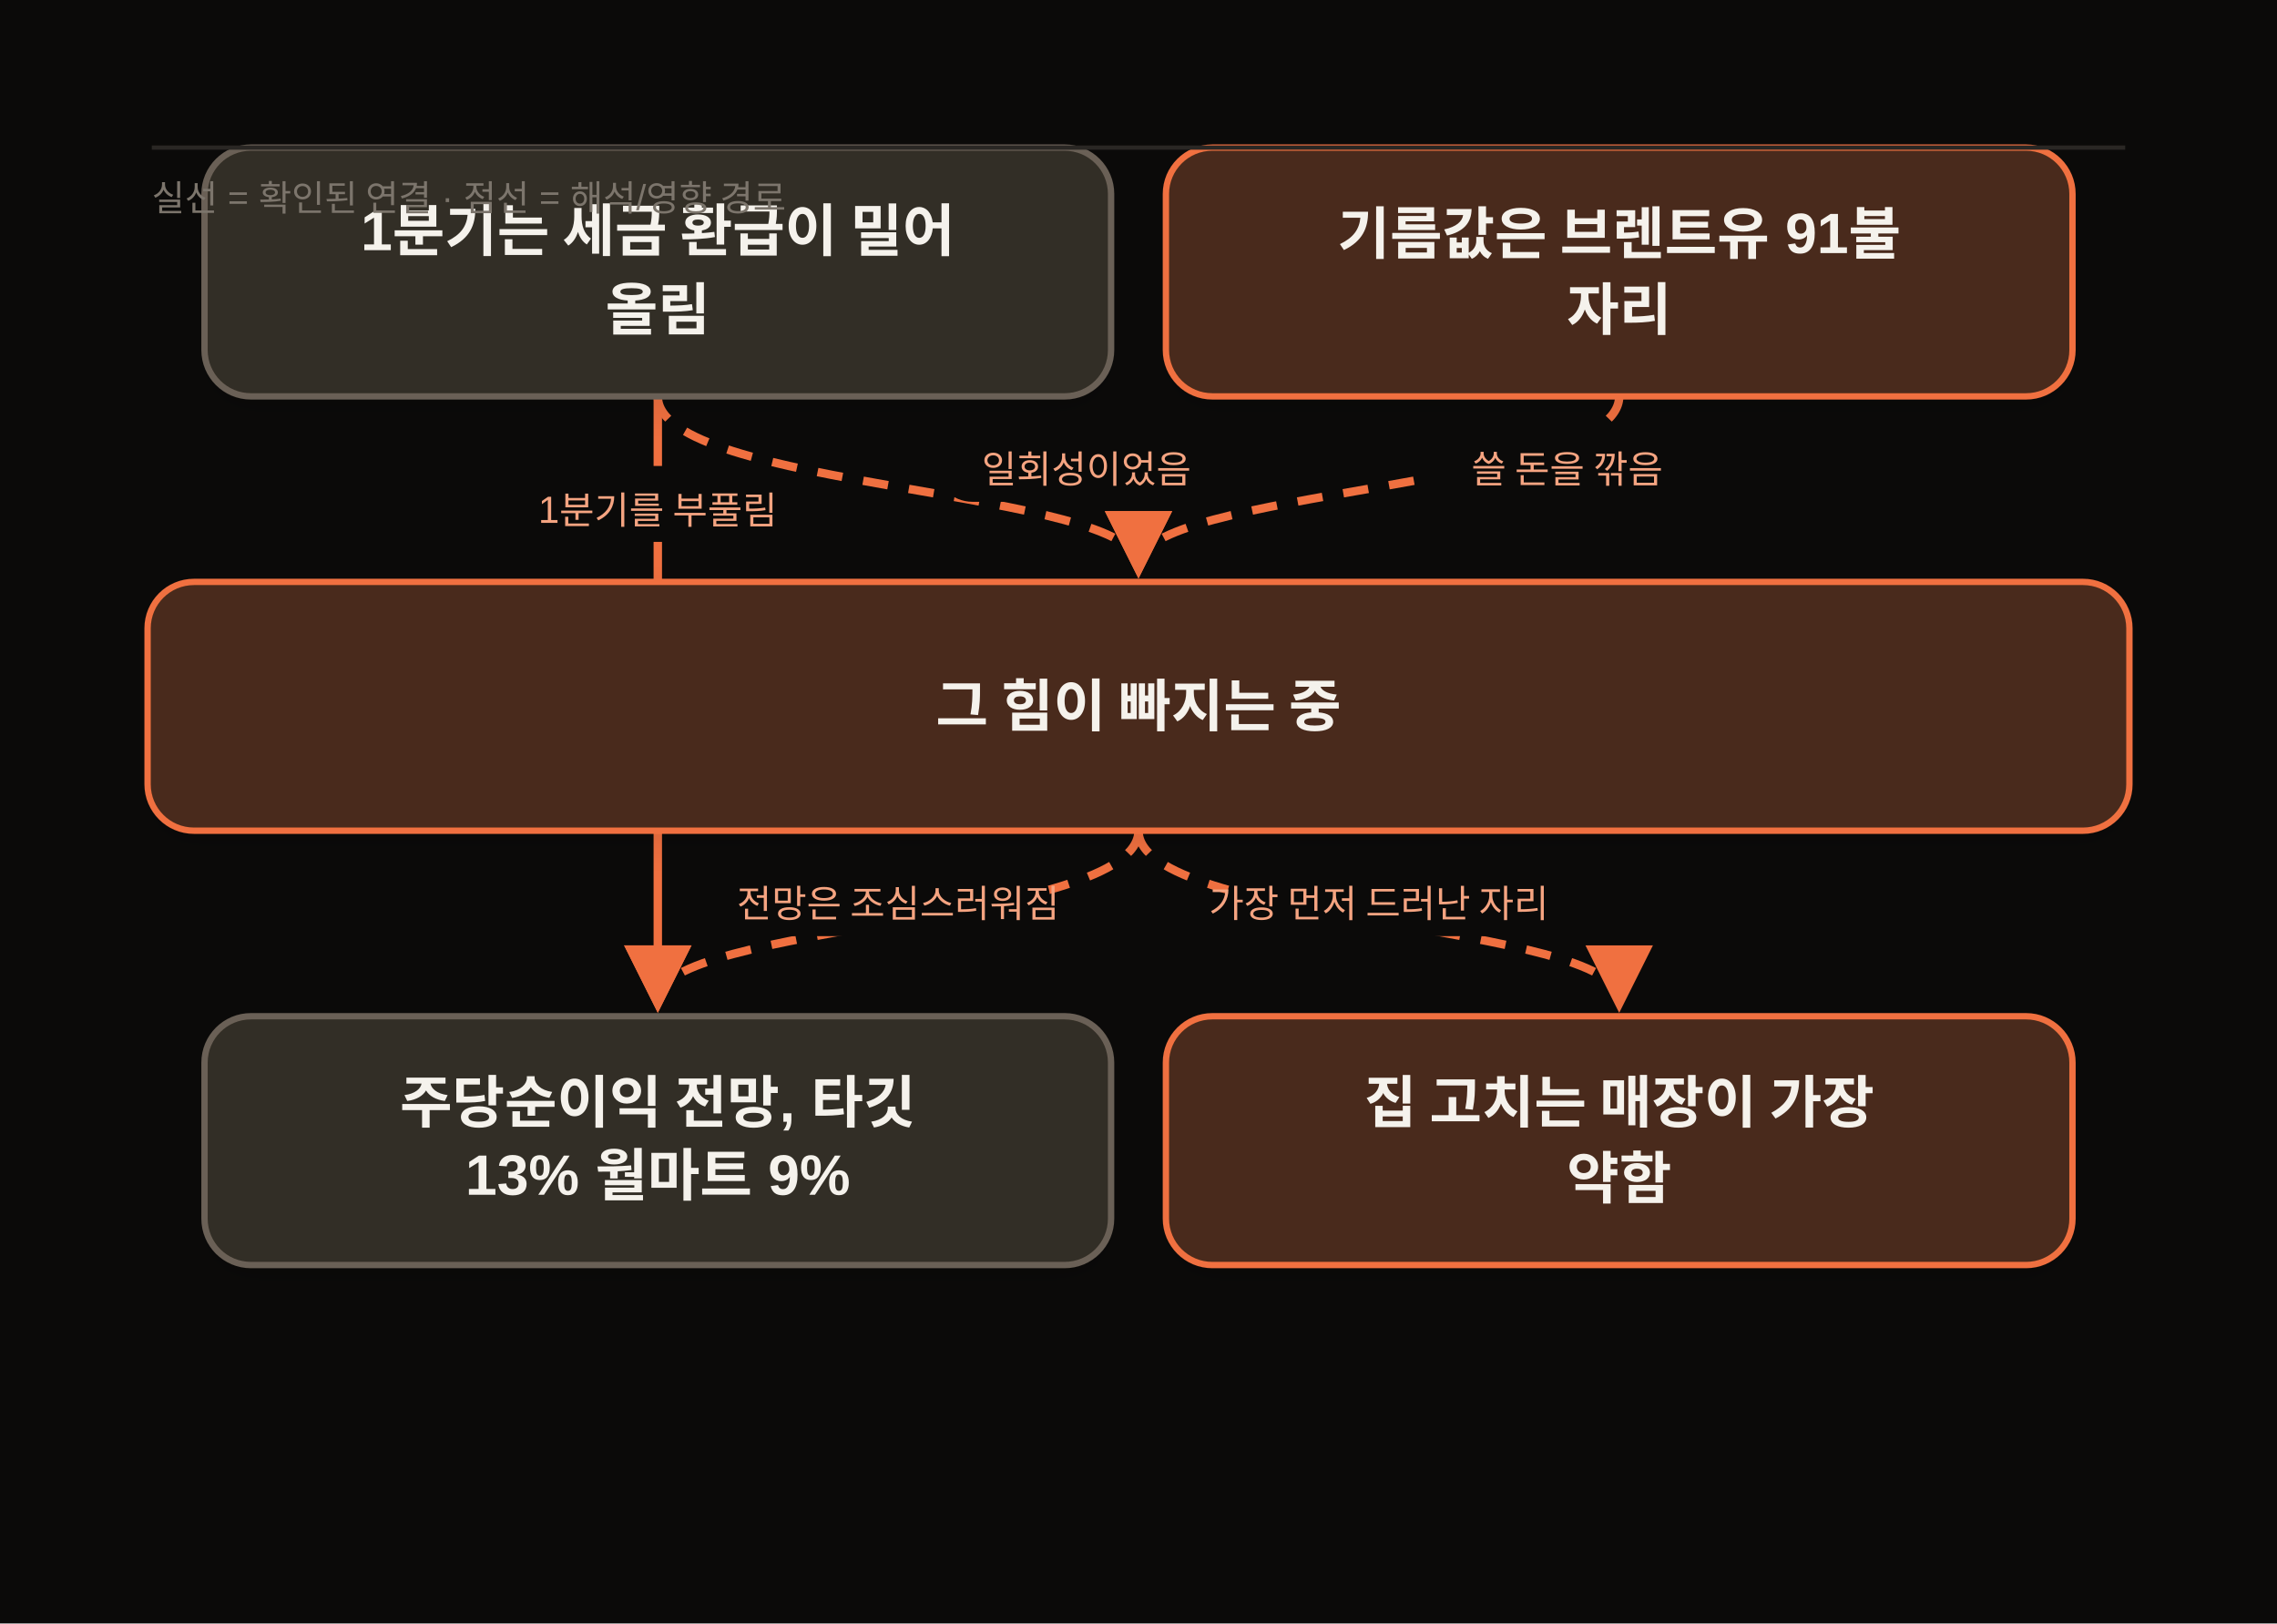
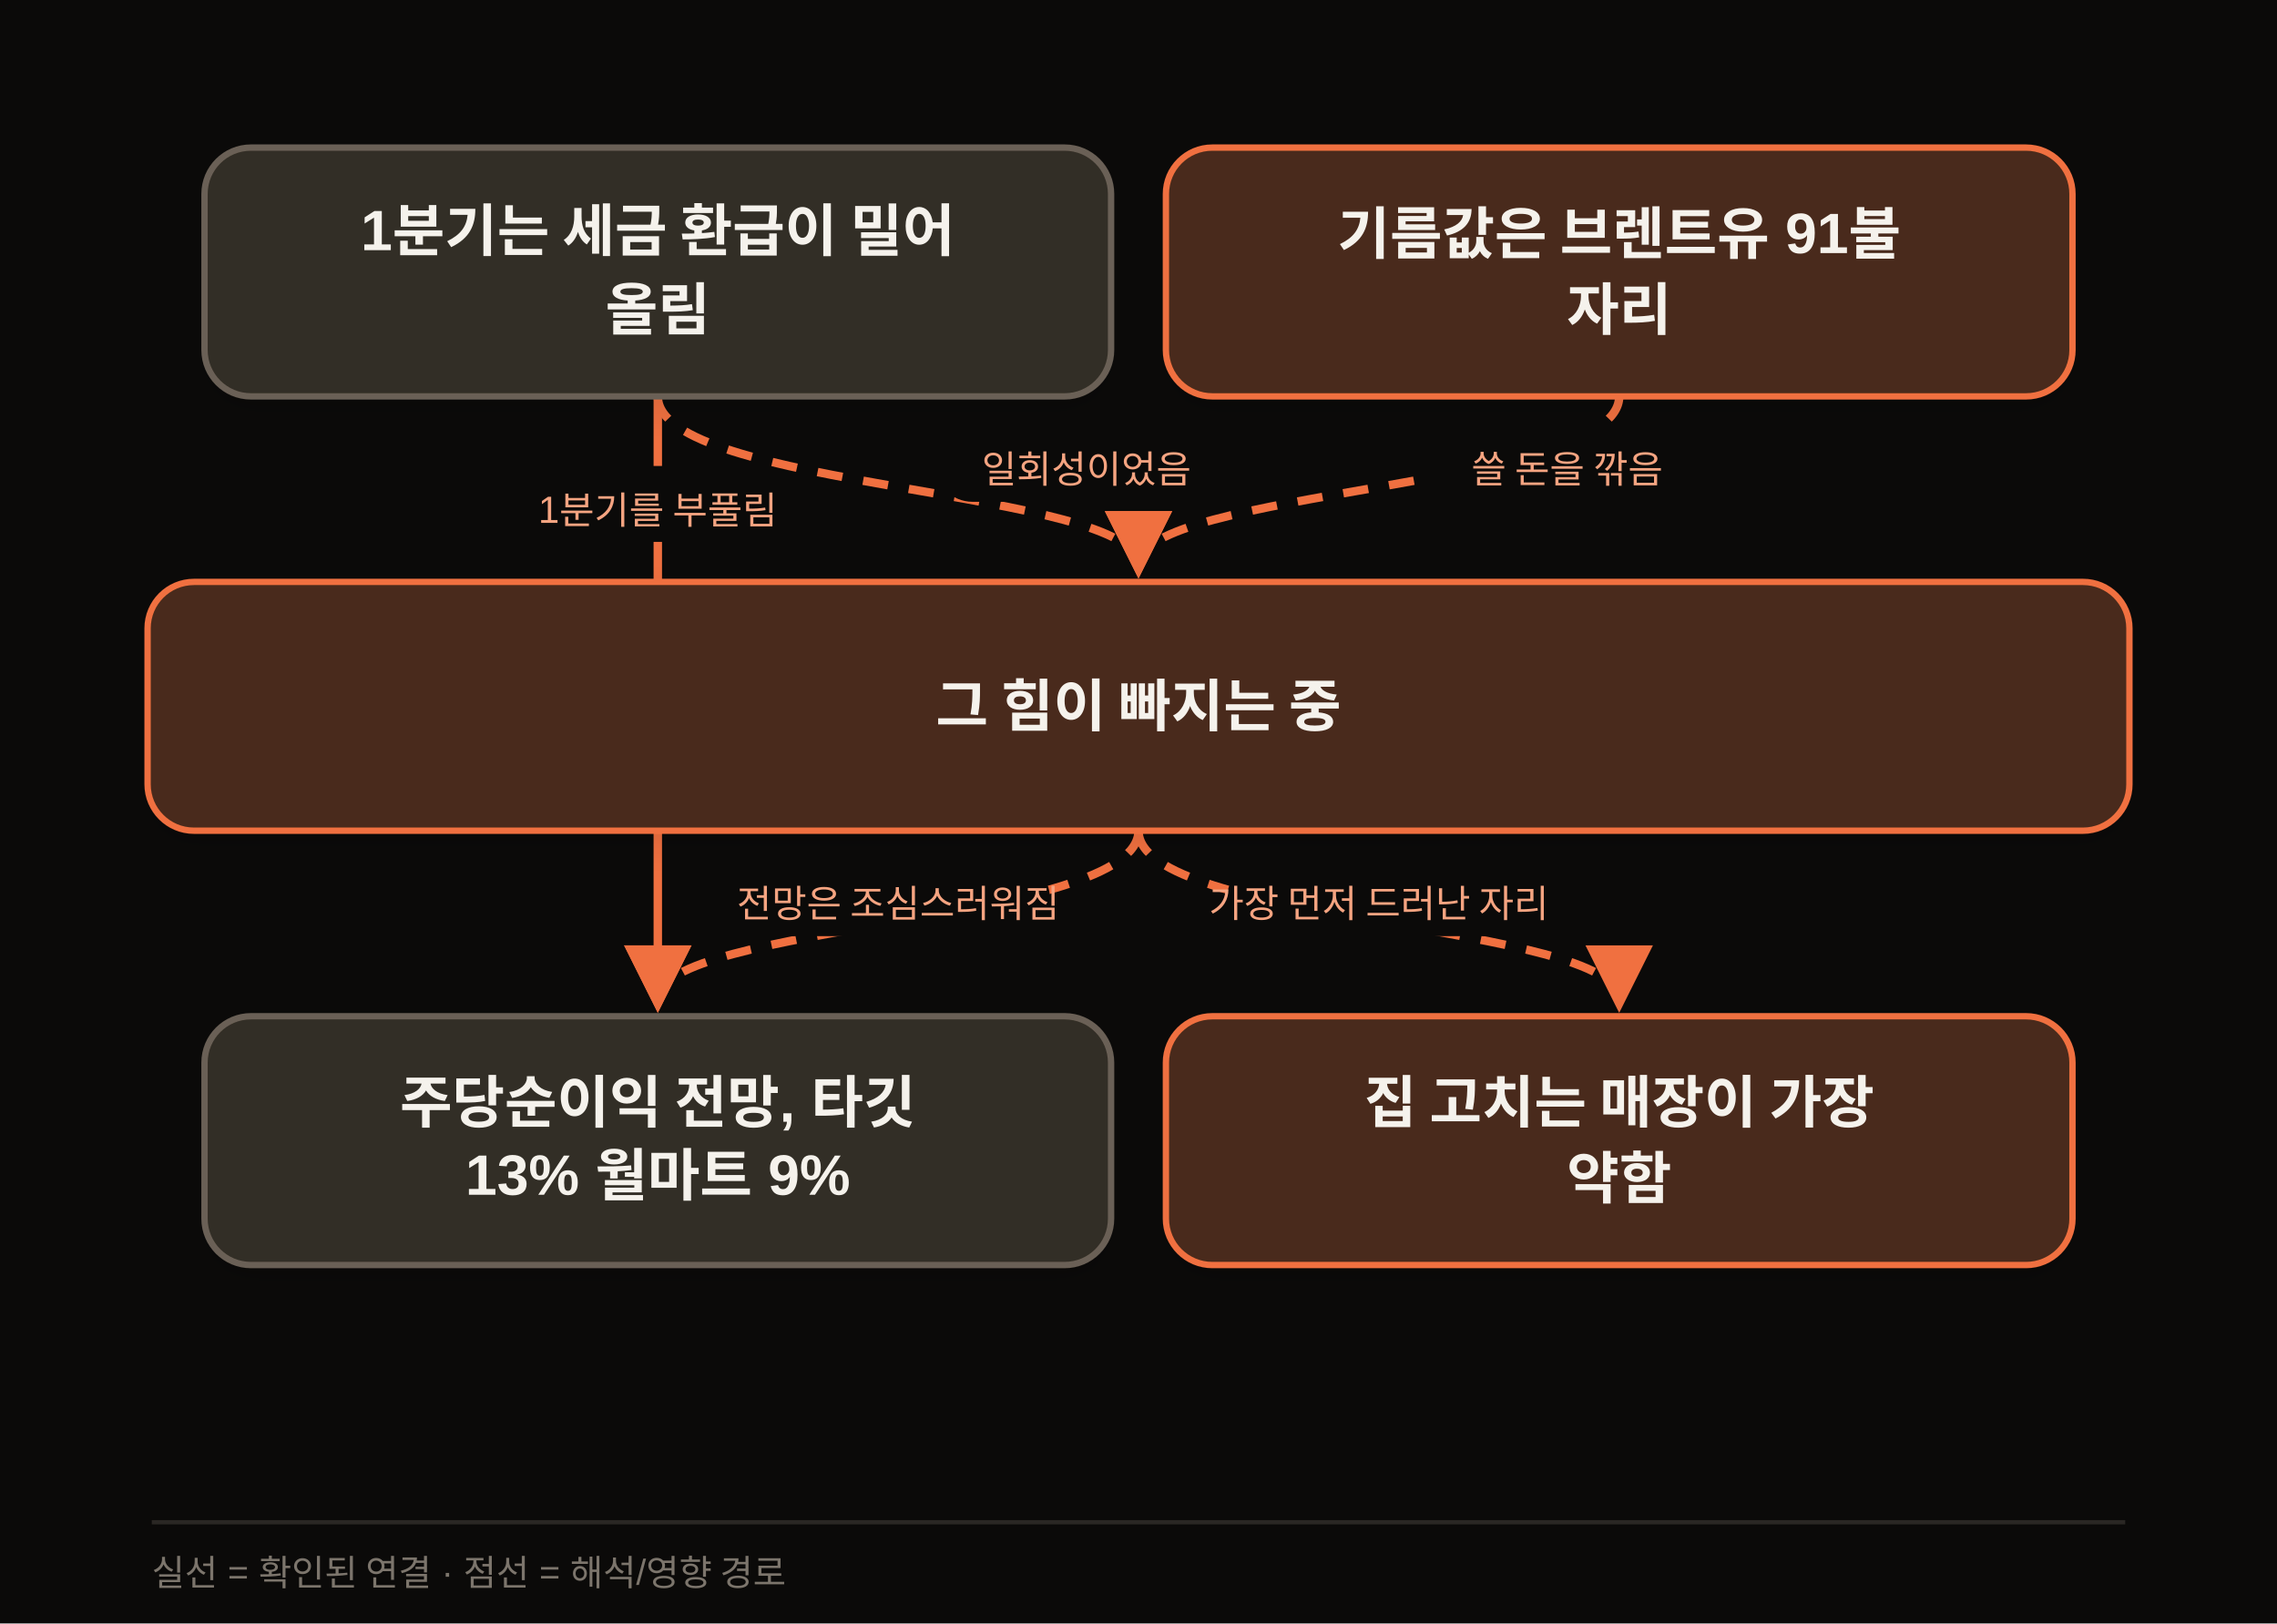
<svg xmlns="http://www.w3.org/2000/svg" width="1080" height="770" viewBox="0 0 1080 770" class="morning-diagram" data-motion-orientation="LR" data-motion-steps="5">
  <defs>
    <filter id="shadow" x="-20%" y="-20%" width="140%" height="160%">
      <feDropShadow dx="0" dy="6" stdDeviation="8" flood-color="#111111" flood-opacity=".09" />
    </filter>
    <marker id="arrow" viewBox="0 0 10 10" refX="8" refY="5" markerWidth="8" markerHeight="8" orient="auto-start-reverse">
      <path d="M 0 0 L 10 5 L 0 10 z" fill="#F07040" />
    </marker>
  </defs>
  <rect width="1080" height="770" fill="#0B0A09" />
  <g class="motion-step motion-edge" data-motion-step="3" style="--motion-delay:4080ms">
    <path d="M 312.0 188.0 C 312.0 335.0, 312.0 335.0, 312.0 474.0" fill="none" stroke="#F07040" stroke-width="4" marker-end="url(#arrow)" />
    <rect x="240.0" y="221.0" width="144" height="36" rx="18" fill="#0B0A09" />
    <text x="312.0" y="248.0" text-anchor="middle" font-family="Apple SD Gothic Neo,Malgun Gothic,Arial,sans-serif" font-size="18" fill="#F5A481">1분기를 부풀림</text>
  </g>
  <g class="motion-step motion-edge" data-motion-step="1" style="--motion-delay:1360ms">
    <path d="M 312.0 188.0 C 312.0 232.0, 540.0 232.0, 540.0 268.0" fill="none" stroke="#F07040" stroke-width="4" stroke-dasharray="12 10" marker-end="url(#arrow)" />
    <rect x="443.3" y="202.0" width="144" height="36" rx="18" fill="#0B0A09" />
    <text x="515.3" y="229.0" text-anchor="middle" font-family="Apple SD Gothic Neo,Malgun Gothic,Arial,sans-serif" font-size="18" fill="#F5A481">일회성이었음</text>
  </g>
  <g class="motion-step motion-edge" data-motion-step="3" style="--motion-delay:3400ms">
    <path d="M 540.0 394.0 C 540.0 438.0, 312.0 438.0, 312.0 474.0" fill="none" stroke="#F07040" stroke-width="4" stroke-dasharray="12 10" marker-end="url(#arrow)" />
    <rect x="354.0" y="408.0" width="144" height="36" rx="18" fill="#0B0A09" />
    <text x="426.0" y="435.0" text-anchor="middle" font-family="Apple SD Gothic Neo,Malgun Gothic,Arial,sans-serif" font-size="18" fill="#F5A481">전망은 조심스러워짐</text>
  </g>
  <g class="motion-step motion-edge" data-motion-step="1" style="--motion-delay:2040ms">
    <path d="M 768.0 188.0 C 768.0 232.0, 540.0 232.0, 540.0 268.0" fill="none" stroke="#F07040" stroke-width="4" stroke-dasharray="12 10" marker-end="url(#arrow)" />
    <rect x="671.3" y="202.0" width="144" height="36" rx="18" fill="#0B0A09" />
    <text x="743.3" y="229.0" text-anchor="middle" font-family="Apple SD Gothic Neo,Malgun Gothic,Arial,sans-serif" font-size="18" fill="#F5A481">쓸 돈을 깎음</text>
  </g>
  <g class="motion-step motion-edge" data-motion-step="3" style="--motion-delay:5440ms">
    <path d="M 540.0 394.0 C 540.0 438.0, 768.0 438.0, 768.0 474.0" fill="none" stroke="#F07040" stroke-width="4" stroke-dasharray="12 10" marker-end="url(#arrow)" />
    <rect x="582.0" y="408.0" width="144" height="36" rx="18" fill="#0B0A09" />
    <text x="654.0" y="435.0" text-anchor="middle" font-family="Apple SD Gothic Neo,Malgun Gothic,Arial,sans-serif" font-size="18" fill="#F5A481">가장 먼저 드러난 자리</text>
  </g>
  <g class="motion-step motion-node" data-motion-step="0" style="--motion-delay:0ms;--motion-accent-delay:640ms">
    <rect class="motion-node-shape" x="97.0" y="70.0" width="430.0" height="118.0" rx="22" fill="#332E26" stroke="#6B6156" stroke-width="3" filter="url(#shadow)" />
    <text x="312.0" y="111.0" text-anchor="middle" dominant-baseline="middle" font-family="Apple SD Gothic Neo,Malgun Gothic,Arial,sans-serif" font-size="27" font-weight="700" fill="#F5F2EC">1분기는 세금 환급이 밀어</text>
    <text x="312.0" y="147.0" text-anchor="middle" dominant-baseline="middle" font-family="Apple SD Gothic Neo,Malgun Gothic,Arial,sans-serif" font-size="27" font-weight="700" fill="#F5F2EC">올림</text>
  </g>
  <g class="motion-step motion-node motion-risk" data-motion-step="0" style="--motion-delay:680ms;--motion-accent-delay:1320ms">
    <rect class="motion-node-shape" x="553.0" y="70.0" width="430.0" height="118.0" rx="22" fill="#4A2C1A" stroke="#F07040" stroke-width="3" filter="url(#shadow)" />
    <text x="768.0" y="111.0" text-anchor="middle" dominant-baseline="middle" font-family="Apple SD Gothic Neo,Malgun Gothic,Arial,sans-serif" font-size="27" font-weight="700" fill="#F5F2EC">기름값은 브렌트유 91불</text>
    <text x="768.0" y="147.0" text-anchor="middle" dominant-baseline="middle" font-family="Apple SD Gothic Neo,Malgun Gothic,Arial,sans-serif" font-size="27" font-weight="700" fill="#F5F2EC">자리</text>
  </g>
  <g class="motion-step motion-node motion-risk" data-motion-step="2" style="--motion-delay:2720ms;--motion-accent-delay:3360ms">
    <rect class="motion-node-shape" x="70.0" y="276.0" width="940.0" height="118.0" rx="22" fill="#4A2C1A" stroke="#F07040" stroke-width="3" filter="url(#shadow)" />
    <text x="540.0" y="335.0" text-anchor="middle" dominant-baseline="middle" font-family="Apple SD Gothic Neo,Malgun Gothic,Arial,sans-serif" font-size="27" font-weight="700" fill="#F5F2EC">그 힘이 빠지는 중</text>
  </g>
  <g class="motion-step motion-node" data-motion-step="4" style="--motion-delay:4760ms;--motion-accent-delay:5400ms">
    <rect class="motion-node-shape" x="97.0" y="482.0" width="430.0" height="118.0" rx="22" fill="#332E26" stroke="#6B6156" stroke-width="3" filter="url(#shadow)" />
    <text x="312.0" y="523.0" text-anchor="middle" dominant-baseline="middle" font-family="Apple SD Gothic Neo,Malgun Gothic,Arial,sans-serif" font-size="27" font-weight="700" fill="#F5F2EC">주당순이익 전망, 타깃</text>
    <text x="312.0" y="559.0" text-anchor="middle" dominant-baseline="middle" font-family="Apple SD Gothic Neo,Malgun Gothic,Arial,sans-serif" font-size="27" font-weight="700" fill="#F5F2EC">13% 월마트 9%</text>
  </g>
  <g class="motion-step motion-node motion-risk" data-motion-step="4" style="--motion-delay:6120ms;--motion-accent-delay:6760ms">
    <rect class="motion-node-shape" x="553.0" y="482.0" width="430.0" height="118.0" rx="22" fill="#4A2C1A" stroke="#F07040" stroke-width="3" filter="url(#shadow)" />
    <text x="768.0" y="523.0" text-anchor="middle" dominant-baseline="middle" font-family="Apple SD Gothic Neo,Malgun Gothic,Arial,sans-serif" font-size="27" font-weight="700" fill="#F5F2EC">집 고치는 매장이 가장</text>
    <text x="768.0" y="559.0" text-anchor="middle" dominant-baseline="middle" font-family="Apple SD Gothic Neo,Malgun Gothic,Arial,sans-serif" font-size="27" font-weight="700" fill="#F5F2EC">약함</text>
  </g>
-   <line x1="72" y1="70.0" x2="1008" y2="70.0" stroke="#2A2724" stroke-width="2" />
-   <text x="72" y="100.0" font-family="Apple SD Gothic Neo,Malgun Gothic,Arial,sans-serif" font-size="17" fill="#7C756C">실선 = 확인된 연결 · 점선 = 해석/영향 경로</text>
+   <line x1="72" y1="722" x2="1008" y2="722" stroke="#2A2724" stroke-width="2" />
+   <text x="72" y="752" font-family="Apple SD Gothic Neo,Malgun Gothic,Arial,sans-serif" font-size="17" fill="#7C756C">실선 = 확인된 연결 · 점선 = 해석/영향 경로</text>
</svg>
